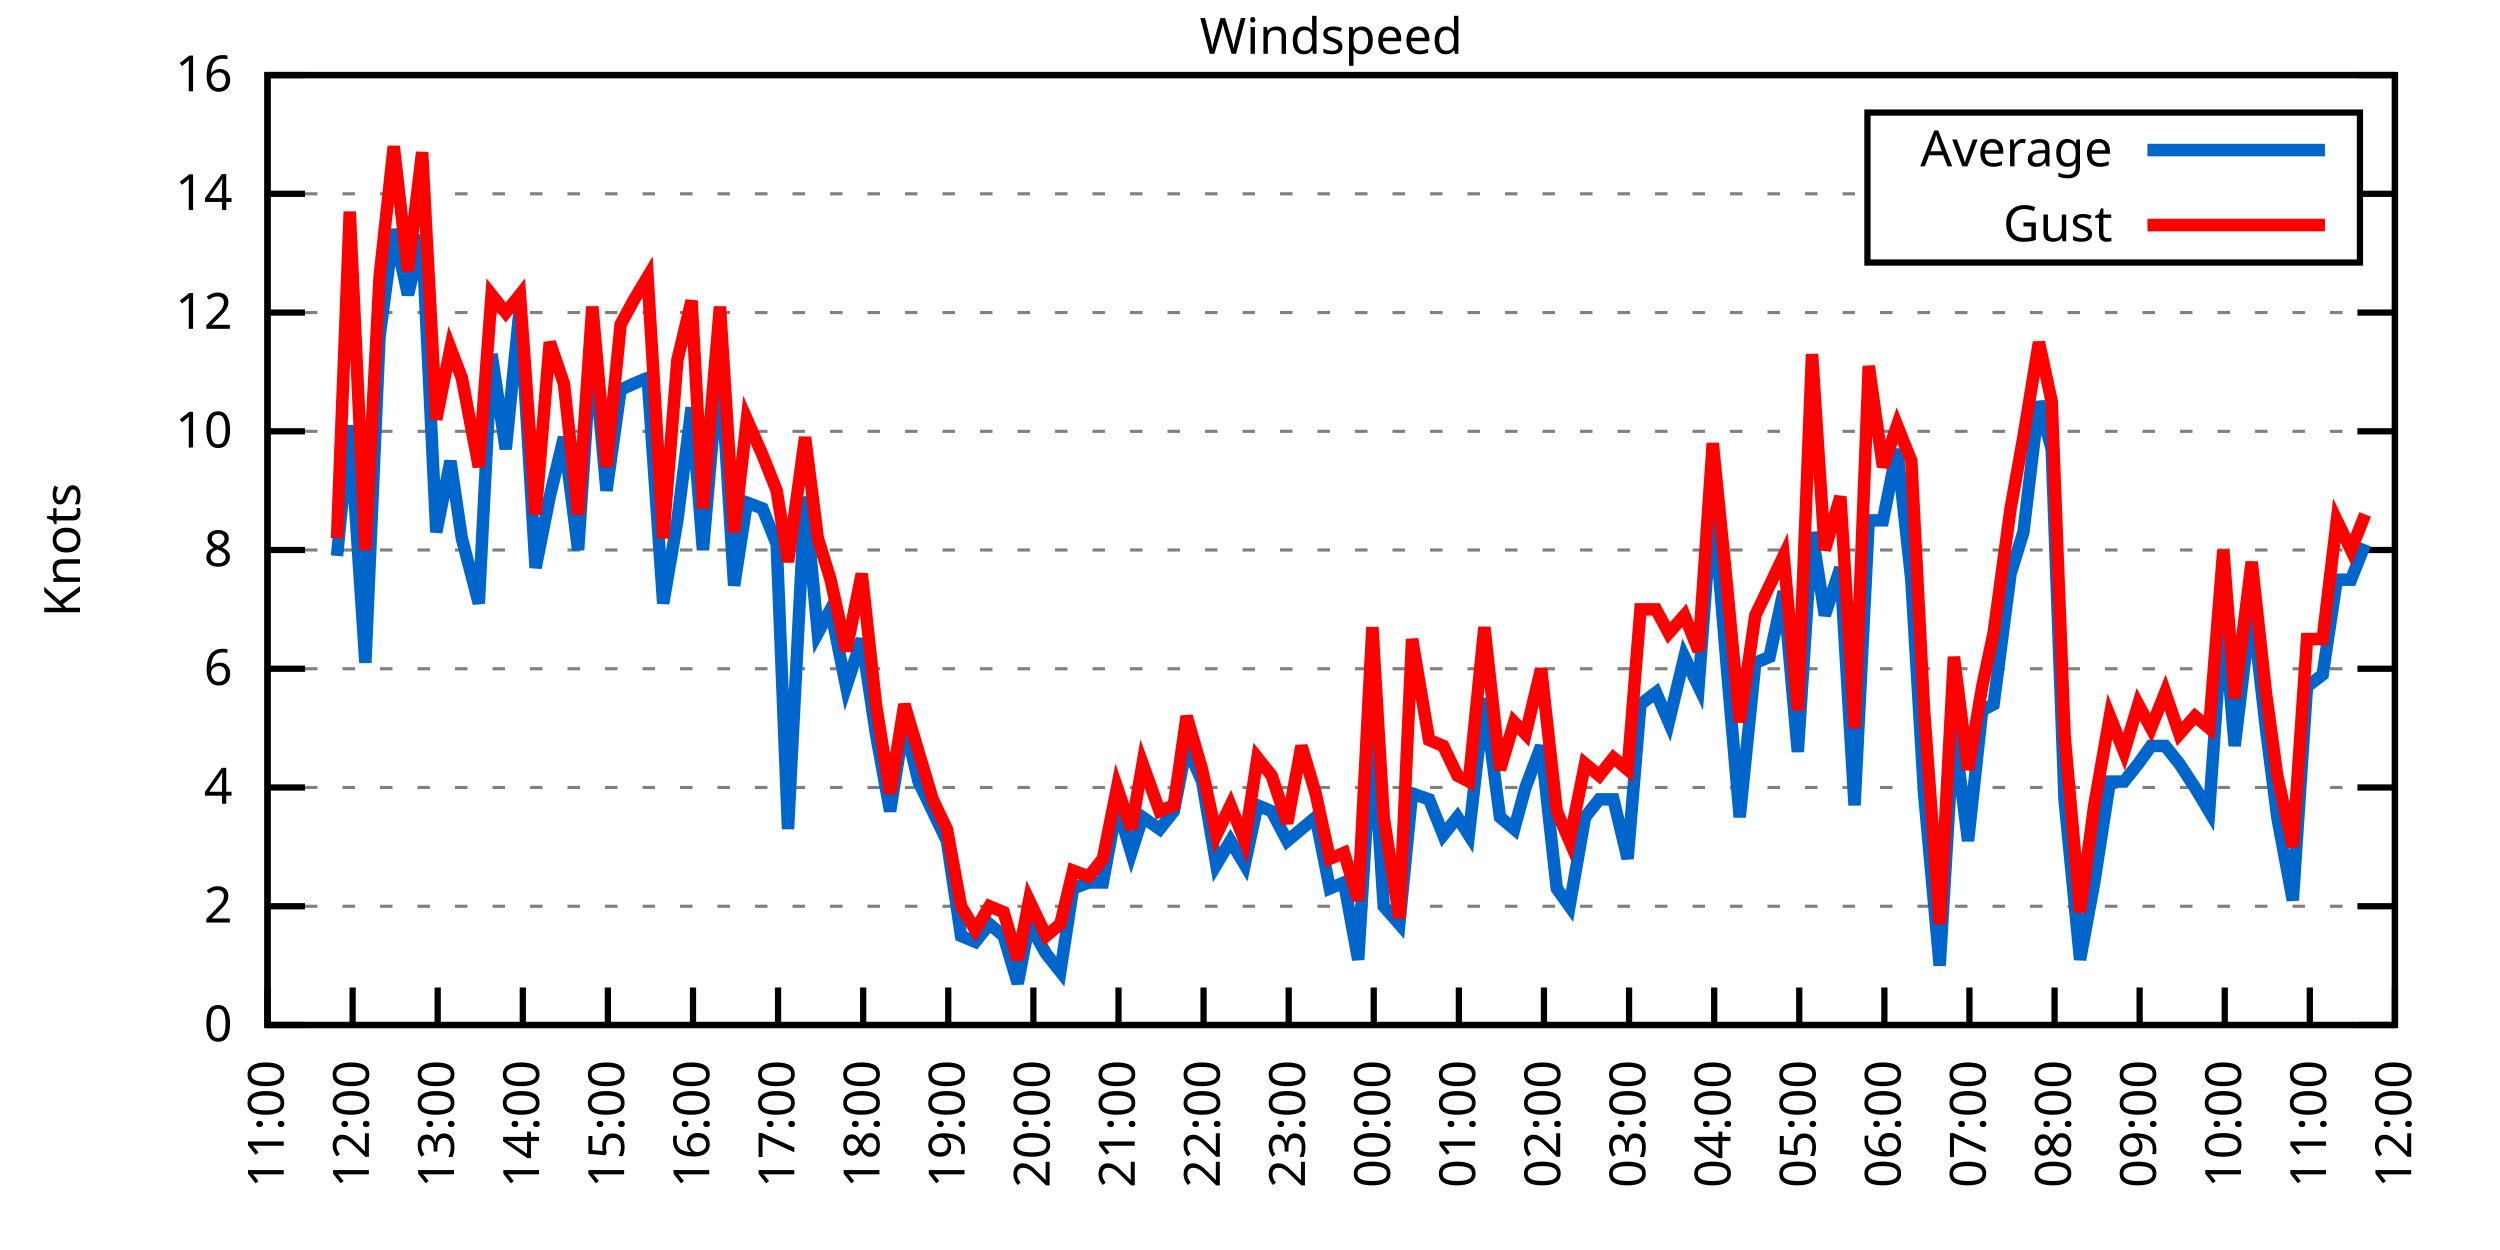
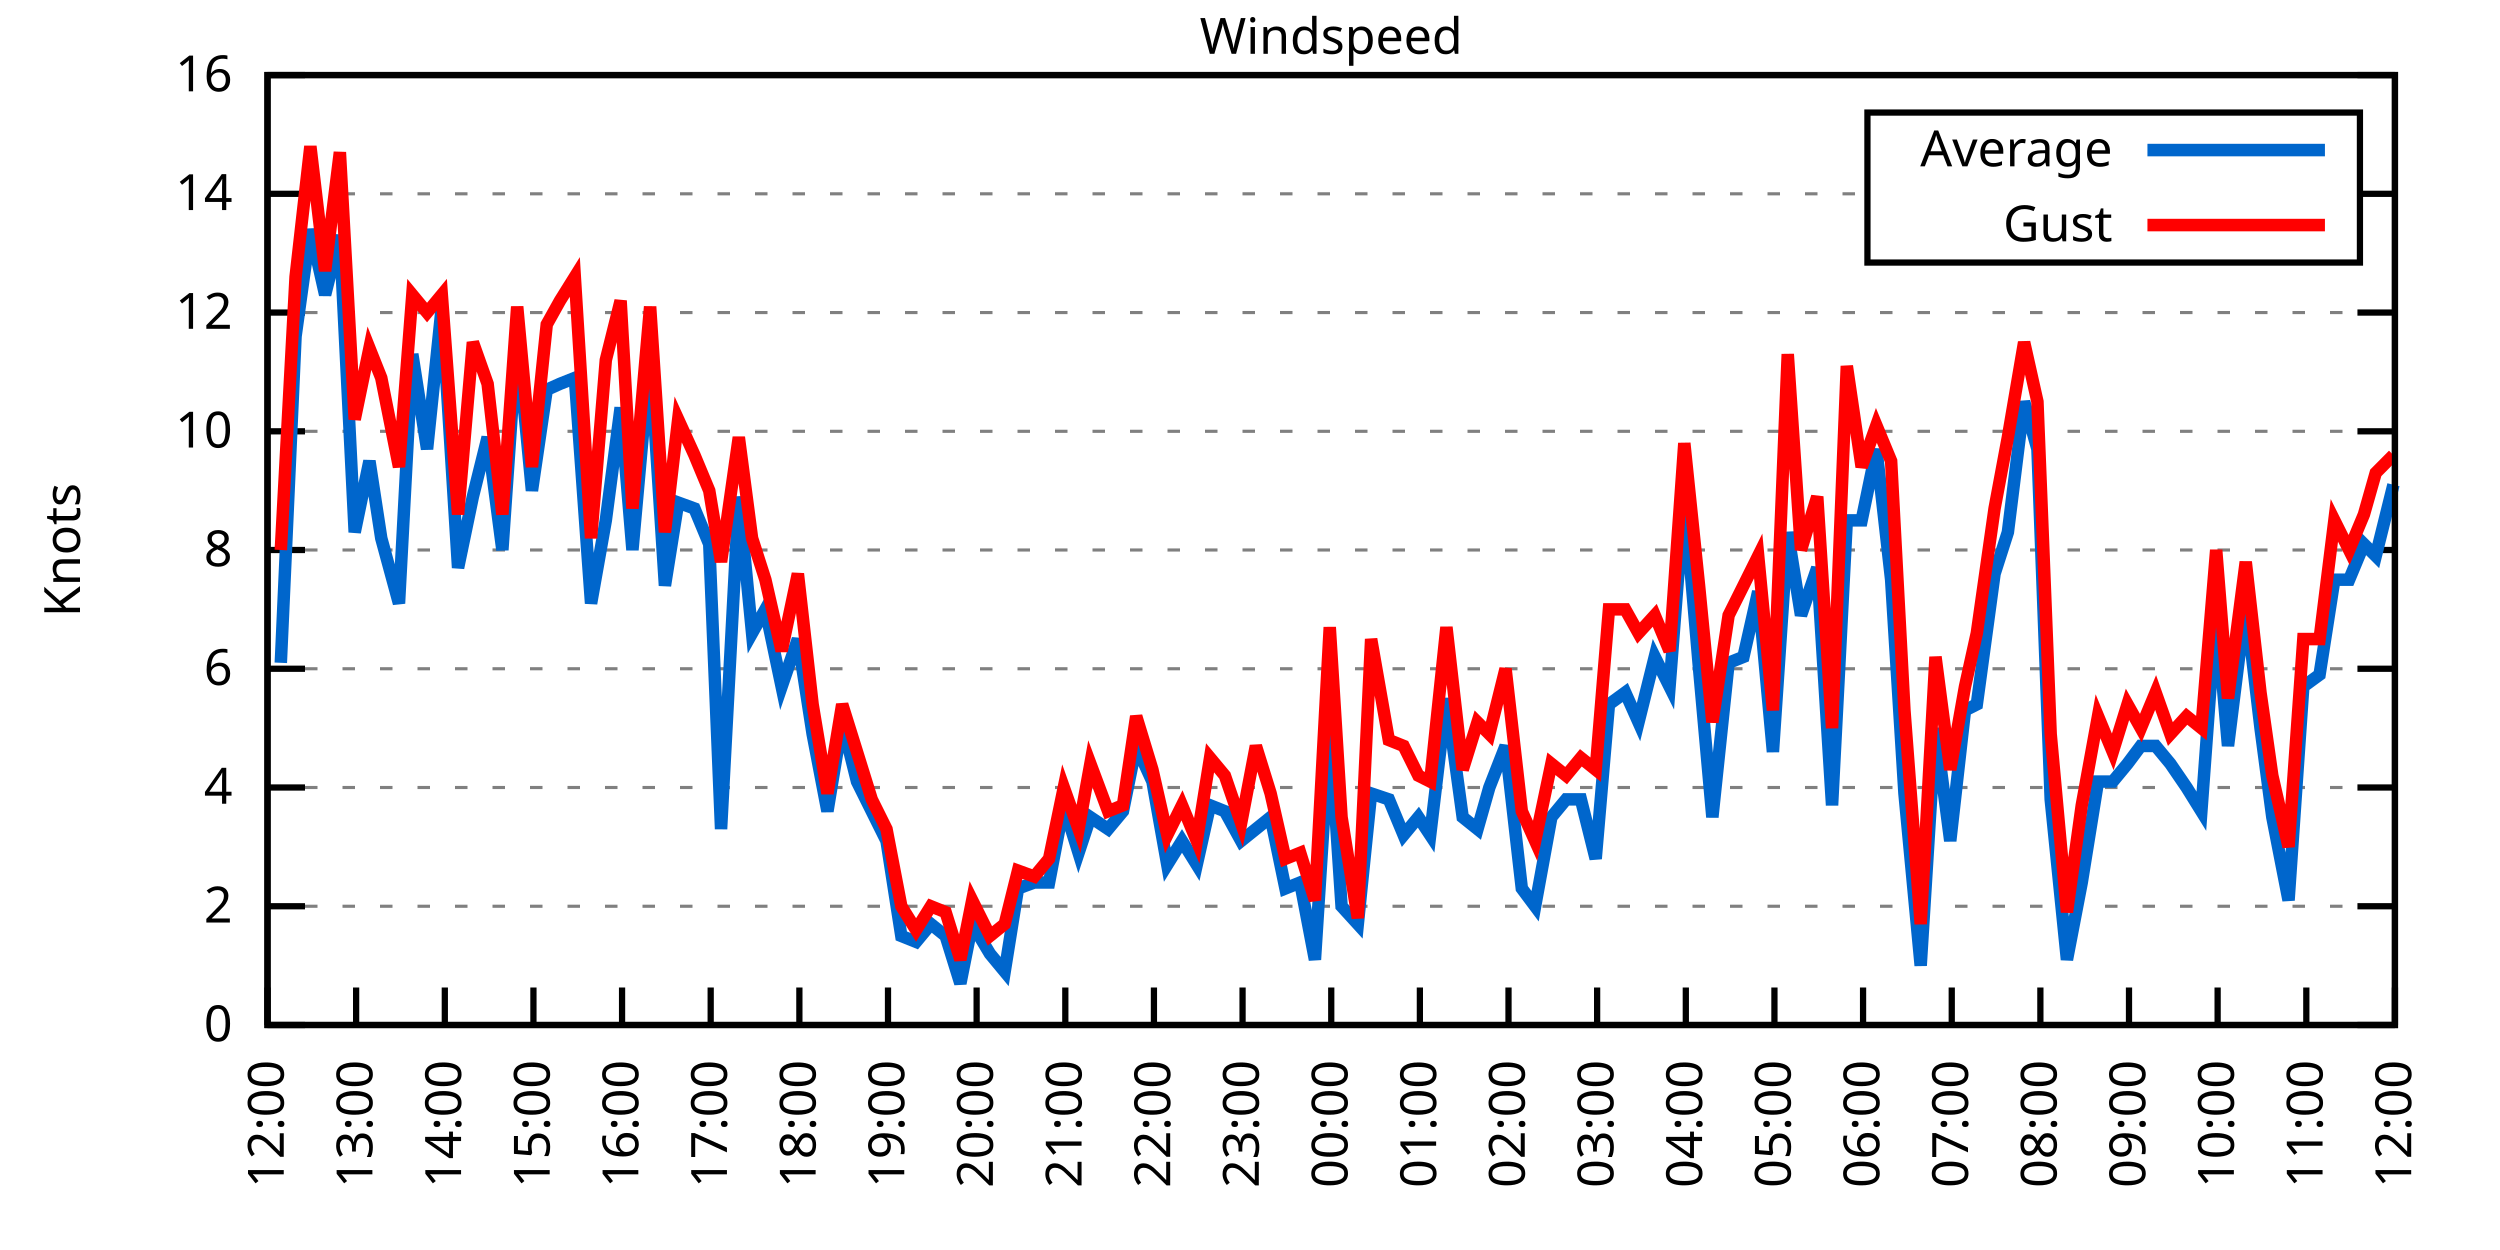
<svg xmlns="http://www.w3.org/2000/svg" xmlns:xlink="http://www.w3.org/1999/xlink" width="400" height="200" viewBox="0 0 400 200">
  <g id="gnuplot_canvas">
    <rect x="0" y="0" width="400" height="200" fill="none" />
    <defs>
      <circle id="gpDot" r="0.5" stroke-width="0.5" stroke="currentColor" />
      <path id="gpPt0" stroke-width="0.333" stroke="currentColor" d="M-1,0 h2 M0,-1 v2" />
      <path id="gpPt1" stroke-width="0.333" stroke="currentColor" d="M-1,-1 L1,1 M1,-1 L-1,1" />
      <path id="gpPt2" stroke-width="0.333" stroke="currentColor" d="M-1,0 L1,0 M0,-1 L0,1 M-1,-1 L1,1 M-1,1 L1,-1" />
      <rect id="gpPt3" stroke-width="0.333" stroke="currentColor" x="-1" y="-1" width="2" height="2" />
      <rect id="gpPt4" stroke-width="0.333" stroke="currentColor" fill="currentColor" x="-1" y="-1" width="2" height="2" />
      <circle id="gpPt5" stroke-width="0.333" stroke="currentColor" cx="0" cy="0" r="1" />
      <use xlink:href="#gpPt5" id="gpPt6" fill="currentColor" stroke="none" />
      <path id="gpPt7" stroke-width="0.333" stroke="currentColor" d="M0,-1.33 L-1.33,0.67 L1.33,0.67 z" />
      <use xlink:href="#gpPt7" id="gpPt8" fill="currentColor" stroke="none" />
      <use xlink:href="#gpPt7" id="gpPt9" stroke="currentColor" transform="rotate(180)" />
      <use xlink:href="#gpPt9" id="gpPt10" fill="currentColor" stroke="none" />
      <use xlink:href="#gpPt3" id="gpPt11" stroke="currentColor" transform="rotate(45)" />
      <use xlink:href="#gpPt11" id="gpPt12" fill="currentColor" stroke="none" />
      <path id="gpPt13" stroke-width="0.333" stroke="currentColor" d="M0,1.330 L1.265,0.411 L0.782,-1.067 L-0.782,-1.076 L-1.265,0.411 z" />
      <use xlink:href="#gpPt13" id="gpPt14" fill="currentColor" stroke="none" />
      <filter id="textbox" filterUnits="objectBoundingBox" x="0" y="0" height="1" width="1">
        <feFlood flood-color="white" flood-opacity="1" result="bgnd" />
        <feComposite in="SourceGraphic" in2="bgnd" operator="atop" />
      </filter>
      <filter id="greybox" filterUnits="objectBoundingBox" x="0" y="0" height="1" width="1">
        <feFlood flood-color="lightgrey" flood-opacity="1" result="grey" />
        <feComposite in="SourceGraphic" in2="grey" operator="atop" />
      </filter>
    </defs>
    <g fill="none" color="white" stroke="currentColor" stroke-width="1.00" stroke-linecap="butt" stroke-linejoin="miter">
</g>
    <g fill="none" color="black" stroke="currentColor" stroke-width="1.00" stroke-linecap="butt" stroke-linejoin="miter">
      <g stroke="none" shape-rendering="crispEdges">
        <polygon fill="rgb(255, 255, 255)" points="42.80,164.00 383.18,164.00 383.18,12.02 42.80,12.02 " />
      </g>
    </g>
    <g fill="none" color="black" stroke="currentColor" stroke-width="1.00" stroke-linecap="butt" stroke-linejoin="miter">
</g>
    <g fill="none" color="black" stroke="black" stroke-width="0.50" stroke-linecap="butt" stroke-linejoin="miter">
</g>
    <g fill="none" color="gray" stroke="currentColor" stroke-width="0.50" stroke-linecap="butt" stroke-linejoin="miter">
      <path stroke="gray" stroke-dasharray="2,4" class="gridline" d="M42.80,164.00 L383.19,164.00  " />
    </g>
    <g fill="none" color="gray" stroke="gray" stroke-width="1.00" stroke-linecap="butt" stroke-linejoin="miter">
</g>
    <g fill="none" color="black" stroke="currentColor" stroke-width="1.00" stroke-linecap="butt" stroke-linejoin="miter">
      <path stroke="black" d="M42.80,164.00 L48.80,164.00 M383.19,164.00 L377.19,164.00  " />
      <g transform="translate(37.20,166.60)" stroke="none" fill="black" font-family="Sans" font-size="8.00" text-anchor="end">
        <text>
          <tspan font-family="Sans"> 0</tspan>
        </text>
      </g>
    </g>
    <g fill="none" color="black" stroke="currentColor" stroke-width="1.00" stroke-linecap="butt" stroke-linejoin="miter">
</g>
    <g fill="none" color="black" stroke="black" stroke-width="0.50" stroke-linecap="butt" stroke-linejoin="miter">
</g>
    <g fill="none" color="gray" stroke="currentColor" stroke-width="0.50" stroke-linecap="butt" stroke-linejoin="miter">
      <path stroke="gray" stroke-dasharray="2,4" class="gridline" d="M42.80,145.00 L383.19,145.00  " />
    </g>
    <g fill="none" color="gray" stroke="gray" stroke-width="1.00" stroke-linecap="butt" stroke-linejoin="miter">
</g>
    <g fill="none" color="black" stroke="currentColor" stroke-width="1.00" stroke-linecap="butt" stroke-linejoin="miter">
      <path stroke="black" d="M42.80,145.00 L48.80,145.00 M383.19,145.00 L377.19,145.00  " />
      <g transform="translate(37.20,147.60)" stroke="none" fill="black" font-family="Sans" font-size="8.00" text-anchor="end">
        <text>
          <tspan font-family="Sans"> 2</tspan>
        </text>
      </g>
    </g>
    <g fill="none" color="black" stroke="currentColor" stroke-width="1.00" stroke-linecap="butt" stroke-linejoin="miter">
</g>
    <g fill="none" color="black" stroke="black" stroke-width="0.50" stroke-linecap="butt" stroke-linejoin="miter">
</g>
    <g fill="none" color="gray" stroke="currentColor" stroke-width="0.50" stroke-linecap="butt" stroke-linejoin="miter">
      <path stroke="gray" stroke-dasharray="2,4" class="gridline" d="M42.80,126.00 L383.19,126.00  " />
    </g>
    <g fill="none" color="gray" stroke="gray" stroke-width="1.00" stroke-linecap="butt" stroke-linejoin="miter">
</g>
    <g fill="none" color="black" stroke="currentColor" stroke-width="1.00" stroke-linecap="butt" stroke-linejoin="miter">
      <path stroke="black" d="M42.80,126.00 L48.80,126.00 M383.19,126.00 L377.19,126.00  " />
      <g transform="translate(37.20,128.60)" stroke="none" fill="black" font-family="Sans" font-size="8.00" text-anchor="end">
        <text>
          <tspan font-family="Sans"> 4</tspan>
        </text>
      </g>
    </g>
    <g fill="none" color="black" stroke="currentColor" stroke-width="1.00" stroke-linecap="butt" stroke-linejoin="miter">
</g>
    <g fill="none" color="black" stroke="black" stroke-width="0.50" stroke-linecap="butt" stroke-linejoin="miter">
</g>
    <g fill="none" color="gray" stroke="currentColor" stroke-width="0.50" stroke-linecap="butt" stroke-linejoin="miter">
      <path stroke="gray" stroke-dasharray="2,4" class="gridline" d="M42.80,107.00 L383.19,107.00  " />
    </g>
    <g fill="none" color="gray" stroke="gray" stroke-width="1.00" stroke-linecap="butt" stroke-linejoin="miter">
</g>
    <g fill="none" color="black" stroke="currentColor" stroke-width="1.00" stroke-linecap="butt" stroke-linejoin="miter">
      <path stroke="black" d="M42.80,107.00 L48.80,107.00 M383.19,107.00 L377.19,107.00  " />
      <g transform="translate(37.20,109.60)" stroke="none" fill="black" font-family="Sans" font-size="8.00" text-anchor="end">
        <text>
          <tspan font-family="Sans"> 6</tspan>
        </text>
      </g>
    </g>
    <g fill="none" color="black" stroke="currentColor" stroke-width="1.00" stroke-linecap="butt" stroke-linejoin="miter">
</g>
    <g fill="none" color="black" stroke="black" stroke-width="0.50" stroke-linecap="butt" stroke-linejoin="miter">
</g>
    <g fill="none" color="gray" stroke="currentColor" stroke-width="0.50" stroke-linecap="butt" stroke-linejoin="miter">
      <path stroke="gray" stroke-dasharray="2,4" class="gridline" d="M42.80,88.00 L383.19,88.00  " />
    </g>
    <g fill="none" color="gray" stroke="gray" stroke-width="1.00" stroke-linecap="butt" stroke-linejoin="miter">
</g>
    <g fill="none" color="black" stroke="currentColor" stroke-width="1.00" stroke-linecap="butt" stroke-linejoin="miter">
      <path stroke="black" d="M42.80,88.00 L48.80,88.00 M383.19,88.00 L377.19,88.00  " />
      <g transform="translate(37.20,90.60)" stroke="none" fill="black" font-family="Sans" font-size="8.00" text-anchor="end">
        <text>
          <tspan font-family="Sans"> 8</tspan>
        </text>
      </g>
    </g>
    <g fill="none" color="black" stroke="currentColor" stroke-width="1.00" stroke-linecap="butt" stroke-linejoin="miter">
</g>
    <g fill="none" color="black" stroke="black" stroke-width="0.50" stroke-linecap="butt" stroke-linejoin="miter">
</g>
    <g fill="none" color="gray" stroke="currentColor" stroke-width="0.50" stroke-linecap="butt" stroke-linejoin="miter">
      <path stroke="gray" stroke-dasharray="2,4" class="gridline" d="M42.80,69.01 L383.19,69.01  " />
    </g>
    <g fill="none" color="gray" stroke="gray" stroke-width="1.00" stroke-linecap="butt" stroke-linejoin="miter">
</g>
    <g fill="none" color="black" stroke="currentColor" stroke-width="1.00" stroke-linecap="butt" stroke-linejoin="miter">
      <path stroke="black" d="M42.80,69.01 L48.80,69.01 M383.19,69.01 L377.19,69.01  " />
      <g transform="translate(37.20,71.61)" stroke="none" fill="black" font-family="Sans" font-size="8.00" text-anchor="end">
        <text>
          <tspan font-family="Sans"> 10</tspan>
        </text>
      </g>
    </g>
    <g fill="none" color="black" stroke="currentColor" stroke-width="1.00" stroke-linecap="butt" stroke-linejoin="miter">
</g>
    <g fill="none" color="black" stroke="black" stroke-width="0.50" stroke-linecap="butt" stroke-linejoin="miter">
</g>
    <g fill="none" color="gray" stroke="currentColor" stroke-width="0.50" stroke-linecap="butt" stroke-linejoin="miter">
      <path stroke="gray" stroke-dasharray="2,4" class="gridline" d="M42.80,50.01 L383.19,50.01  " />
    </g>
    <g fill="none" color="gray" stroke="gray" stroke-width="1.00" stroke-linecap="butt" stroke-linejoin="miter">
</g>
    <g fill="none" color="black" stroke="currentColor" stroke-width="1.00" stroke-linecap="butt" stroke-linejoin="miter">
      <path stroke="black" d="M42.80,50.01 L48.80,50.01 M383.19,50.01 L377.19,50.01  " />
      <g transform="translate(37.20,52.61)" stroke="none" fill="black" font-family="Sans" font-size="8.00" text-anchor="end">
        <text>
          <tspan font-family="Sans"> 12</tspan>
        </text>
      </g>
    </g>
    <g fill="none" color="black" stroke="currentColor" stroke-width="1.00" stroke-linecap="butt" stroke-linejoin="miter">
</g>
    <g fill="none" color="black" stroke="black" stroke-width="0.50" stroke-linecap="butt" stroke-linejoin="miter">
</g>
    <g fill="none" color="gray" stroke="currentColor" stroke-width="0.50" stroke-linecap="butt" stroke-linejoin="miter">
      <path stroke="gray" stroke-dasharray="2,4" class="gridline" d="M42.80,31.01 L298.79,31.01 M377.59,31.01 L383.19,31.01  " />
    </g>
    <g fill="none" color="gray" stroke="gray" stroke-width="1.00" stroke-linecap="butt" stroke-linejoin="miter">
</g>
    <g fill="none" color="black" stroke="currentColor" stroke-width="1.00" stroke-linecap="butt" stroke-linejoin="miter">
      <path stroke="black" d="M42.80,31.01 L48.80,31.01 M383.19,31.01 L377.19,31.01  " />
      <g transform="translate(37.20,33.61)" stroke="none" fill="black" font-family="Sans" font-size="8.00" text-anchor="end">
        <text>
          <tspan font-family="Sans"> 14</tspan>
        </text>
      </g>
    </g>
    <g fill="none" color="black" stroke="currentColor" stroke-width="1.00" stroke-linecap="butt" stroke-linejoin="miter">
</g>
    <g fill="none" color="black" stroke="black" stroke-width="0.50" stroke-linecap="butt" stroke-linejoin="miter">
</g>
    <g fill="none" color="gray" stroke="currentColor" stroke-width="0.50" stroke-linecap="butt" stroke-linejoin="miter">
      <path stroke="gray" stroke-dasharray="2,4" class="gridline" d="M42.80,12.01 L383.19,12.01  " />
    </g>
    <g fill="none" color="gray" stroke="gray" stroke-width="1.00" stroke-linecap="butt" stroke-linejoin="miter">
</g>
    <g fill="none" color="black" stroke="currentColor" stroke-width="1.00" stroke-linecap="butt" stroke-linejoin="miter">
      <path stroke="black" d="M42.80,12.01 L48.80,12.01 M383.19,12.01 L377.19,12.01  " />
      <g transform="translate(37.20,14.61)" stroke="none" fill="black" font-family="Sans" font-size="8.00" text-anchor="end">
        <text>
          <tspan font-family="Sans"> 16</tspan>
        </text>
      </g>
    </g>
    <g fill="none" color="black" stroke="currentColor" stroke-width="1.00" stroke-linecap="butt" stroke-linejoin="miter">
      <path stroke="black" d="M42.80,164.00 L42.80,158.00  " />
      <g transform="translate(45.40,169.60) rotate(270.00)" stroke="none" fill="black" font-family="Sans" font-size="8.00" text-anchor="end">
        <text>
-           <tspan font-family="Sans">11:00</tspan>
-         </text>
-       </g>
-     </g>
-     <g fill="none" color="black" stroke="currentColor" stroke-width="1.00" stroke-linecap="butt" stroke-linejoin="miter">
-       <path stroke="black" d="M56.42,164.00 L56.42,158.00  " />
-       <g transform="translate(59.02,169.60) rotate(270.00)" stroke="none" fill="black" font-family="Sans" font-size="8.00" text-anchor="end">
-         <text>
          <tspan font-family="Sans">12:00</tspan>
        </text>
      </g>
    </g>
    <g fill="none" color="black" stroke="currentColor" stroke-width="1.00" stroke-linecap="butt" stroke-linejoin="miter">
-       <path stroke="black" d="M70.03,164.00 L70.03,158.00  " />
-       <g transform="translate(72.63,169.60) rotate(270.00)" stroke="none" fill="black" font-family="Sans" font-size="8.00" text-anchor="end">
+       <path stroke="black" d="M56.98,164.00 L56.98,158.00  " />
+       <g transform="translate(59.58,169.60) rotate(270.00)" stroke="none" fill="black" font-family="Sans" font-size="8.00" text-anchor="end">
        <text>
          <tspan font-family="Sans">13:00</tspan>
        </text>
      </g>
    </g>
    <g fill="none" color="black" stroke="currentColor" stroke-width="1.00" stroke-linecap="butt" stroke-linejoin="miter">
-       <path stroke="black" d="M83.65,164.00 L83.65,158.00  " />
-       <g transform="translate(86.25,169.60) rotate(270.00)" stroke="none" fill="black" font-family="Sans" font-size="8.00" text-anchor="end">
+       <path stroke="black" d="M71.17,164.00 L71.17,158.00  " />
+       <g transform="translate(73.77,169.60) rotate(270.00)" stroke="none" fill="black" font-family="Sans" font-size="8.00" text-anchor="end">
        <text>
          <tspan font-family="Sans">14:00</tspan>
        </text>
      </g>
    </g>
    <g fill="none" color="black" stroke="currentColor" stroke-width="1.00" stroke-linecap="butt" stroke-linejoin="miter">
-       <path stroke="black" d="M97.26,164.00 L97.26,158.00  " />
-       <g transform="translate(99.86,169.60) rotate(270.00)" stroke="none" fill="black" font-family="Sans" font-size="8.00" text-anchor="end">
+       <path stroke="black" d="M85.35,164.00 L85.35,158.00  " />
+       <g transform="translate(87.95,169.60) rotate(270.00)" stroke="none" fill="black" font-family="Sans" font-size="8.00" text-anchor="end">
        <text>
          <tspan font-family="Sans">15:00</tspan>
        </text>
      </g>
    </g>
    <g fill="none" color="black" stroke="currentColor" stroke-width="1.00" stroke-linecap="butt" stroke-linejoin="miter">
-       <path stroke="black" d="M110.88,164.00 L110.88,158.00  " />
-       <g transform="translate(113.48,169.60) rotate(270.00)" stroke="none" fill="black" font-family="Sans" font-size="8.00" text-anchor="end">
+       <path stroke="black" d="M99.53,164.00 L99.53,158.00  " />
+       <g transform="translate(102.13,169.60) rotate(270.00)" stroke="none" fill="black" font-family="Sans" font-size="8.00" text-anchor="end">
        <text>
          <tspan font-family="Sans">16:00</tspan>
        </text>
      </g>
    </g>
    <g fill="none" color="black" stroke="currentColor" stroke-width="1.00" stroke-linecap="butt" stroke-linejoin="miter">
-       <path stroke="black" d="M124.49,164.00 L124.49,158.00  " />
-       <g transform="translate(127.09,169.60) rotate(270.00)" stroke="none" fill="black" font-family="Sans" font-size="8.00" text-anchor="end">
+       <path stroke="black" d="M113.71,164.00 L113.71,158.00  " />
+       <g transform="translate(116.31,169.60) rotate(270.00)" stroke="none" fill="black" font-family="Sans" font-size="8.00" text-anchor="end">
        <text>
          <tspan font-family="Sans">17:00</tspan>
        </text>
      </g>
    </g>
    <g fill="none" color="black" stroke="currentColor" stroke-width="1.00" stroke-linecap="butt" stroke-linejoin="miter">
-       <path stroke="black" d="M138.11,164.00 L138.11,158.00  " />
-       <g transform="translate(140.71,169.60) rotate(270.00)" stroke="none" fill="black" font-family="Sans" font-size="8.00" text-anchor="end">
+       <path stroke="black" d="M127.90,164.00 L127.90,158.00  " />
+       <g transform="translate(130.50,169.60) rotate(270.00)" stroke="none" fill="black" font-family="Sans" font-size="8.00" text-anchor="end">
        <text>
          <tspan font-family="Sans">18:00</tspan>
        </text>
      </g>
    </g>
    <g fill="none" color="black" stroke="currentColor" stroke-width="1.00" stroke-linecap="butt" stroke-linejoin="miter">
-       <path stroke="black" d="M151.72,164.00 L151.72,158.00  " />
-       <g transform="translate(154.32,169.60) rotate(270.00)" stroke="none" fill="black" font-family="Sans" font-size="8.00" text-anchor="end">
+       <path stroke="black" d="M142.08,164.00 L142.08,158.00  " />
+       <g transform="translate(144.68,169.60) rotate(270.00)" stroke="none" fill="black" font-family="Sans" font-size="8.00" text-anchor="end">
        <text>
          <tspan font-family="Sans">19:00</tspan>
        </text>
      </g>
    </g>
    <g fill="none" color="black" stroke="currentColor" stroke-width="1.00" stroke-linecap="butt" stroke-linejoin="miter">
-       <path stroke="black" d="M165.34,164.00 L165.34,158.00  " />
-       <g transform="translate(167.94,169.60) rotate(270.00)" stroke="none" fill="black" font-family="Sans" font-size="8.00" text-anchor="end">
+       <path stroke="black" d="M156.26,164.00 L156.26,158.00  " />
+       <g transform="translate(158.86,169.60) rotate(270.00)" stroke="none" fill="black" font-family="Sans" font-size="8.00" text-anchor="end">
        <text>
          <tspan font-family="Sans">20:00</tspan>
        </text>
      </g>
    </g>
    <g fill="none" color="black" stroke="currentColor" stroke-width="1.00" stroke-linecap="butt" stroke-linejoin="miter">
-       <path stroke="black" d="M178.96,164.00 L178.96,158.00  " />
-       <g transform="translate(181.56,169.60) rotate(270.00)" stroke="none" fill="black" font-family="Sans" font-size="8.00" text-anchor="end">
+       <path stroke="black" d="M170.45,164.00 L170.45,158.00  " />
+       <g transform="translate(173.05,169.60) rotate(270.00)" stroke="none" fill="black" font-family="Sans" font-size="8.00" text-anchor="end">
        <text>
          <tspan font-family="Sans">21:00</tspan>
        </text>
      </g>
    </g>
    <g fill="none" color="black" stroke="currentColor" stroke-width="1.00" stroke-linecap="butt" stroke-linejoin="miter">
-       <path stroke="black" d="M192.57,164.00 L192.57,158.00  " />
-       <g transform="translate(195.17,169.60) rotate(270.00)" stroke="none" fill="black" font-family="Sans" font-size="8.00" text-anchor="end">
+       <path stroke="black" d="M184.63,164.00 L184.63,158.00  " />
+       <g transform="translate(187.23,169.60) rotate(270.00)" stroke="none" fill="black" font-family="Sans" font-size="8.00" text-anchor="end">
        <text>
          <tspan font-family="Sans">22:00</tspan>
        </text>
      </g>
    </g>
    <g fill="none" color="black" stroke="currentColor" stroke-width="1.00" stroke-linecap="butt" stroke-linejoin="miter">
-       <path stroke="black" d="M206.19,164.00 L206.19,158.00  " />
-       <g transform="translate(208.79,169.60) rotate(270.00)" stroke="none" fill="black" font-family="Sans" font-size="8.00" text-anchor="end">
+       <path stroke="black" d="M198.81,164.00 L198.81,158.00  " />
+       <g transform="translate(201.41,169.60) rotate(270.00)" stroke="none" fill="black" font-family="Sans" font-size="8.00" text-anchor="end">
        <text>
          <tspan font-family="Sans">23:00</tspan>
        </text>
      </g>
    </g>
    <g fill="none" color="black" stroke="currentColor" stroke-width="1.00" stroke-linecap="butt" stroke-linejoin="miter">
-       <path stroke="black" d="M219.80,164.00 L219.80,158.00  " />
-       <g transform="translate(222.40,169.60) rotate(270.00)" stroke="none" fill="black" font-family="Sans" font-size="8.00" text-anchor="end">
+       <path stroke="black" d="M213.00,164.00 L213.00,158.00  " />
+       <g transform="translate(215.60,169.60) rotate(270.00)" stroke="none" fill="black" font-family="Sans" font-size="8.00" text-anchor="end">
        <text>
          <tspan font-family="Sans">00:00</tspan>
        </text>
      </g>
    </g>
    <g fill="none" color="black" stroke="currentColor" stroke-width="1.00" stroke-linecap="butt" stroke-linejoin="miter">
-       <path stroke="black" d="M233.42,164.00 L233.42,158.00  " />
-       <g transform="translate(236.02,169.60) rotate(270.00)" stroke="none" fill="black" font-family="Sans" font-size="8.00" text-anchor="end">
+       <path stroke="black" d="M227.18,164.00 L227.18,158.00  " />
+       <g transform="translate(229.78,169.60) rotate(270.00)" stroke="none" fill="black" font-family="Sans" font-size="8.00" text-anchor="end">
        <text>
          <tspan font-family="Sans">01:00</tspan>
        </text>
      </g>
    </g>
    <g fill="none" color="black" stroke="currentColor" stroke-width="1.00" stroke-linecap="butt" stroke-linejoin="miter">
-       <path stroke="black" d="M247.03,164.00 L247.03,158.00  " />
-       <g transform="translate(249.63,169.60) rotate(270.00)" stroke="none" fill="black" font-family="Sans" font-size="8.00" text-anchor="end">
+       <path stroke="black" d="M241.36,164.00 L241.36,158.00  " />
+       <g transform="translate(243.96,169.60) rotate(270.00)" stroke="none" fill="black" font-family="Sans" font-size="8.00" text-anchor="end">
        <text>
          <tspan font-family="Sans">02:00</tspan>
        </text>
      </g>
    </g>
    <g fill="none" color="black" stroke="currentColor" stroke-width="1.00" stroke-linecap="butt" stroke-linejoin="miter">
-       <path stroke="black" d="M260.65,164.00 L260.65,158.00  " />
-       <g transform="translate(263.25,169.60) rotate(270.00)" stroke="none" fill="black" font-family="Sans" font-size="8.00" text-anchor="end">
+       <path stroke="black" d="M255.54,164.00 L255.54,158.00  " />
+       <g transform="translate(258.14,169.60) rotate(270.00)" stroke="none" fill="black" font-family="Sans" font-size="8.00" text-anchor="end">
        <text>
          <tspan font-family="Sans">03:00</tspan>
        </text>
      </g>
    </g>
    <g fill="none" color="black" stroke="currentColor" stroke-width="1.00" stroke-linecap="butt" stroke-linejoin="miter">
-       <path stroke="black" d="M274.27,164.00 L274.27,158.00  " />
-       <g transform="translate(276.87,169.60) rotate(270.00)" stroke="none" fill="black" font-family="Sans" font-size="8.00" text-anchor="end">
+       <path stroke="black" d="M269.73,164.00 L269.73,158.00  " />
+       <g transform="translate(272.33,169.60) rotate(270.00)" stroke="none" fill="black" font-family="Sans" font-size="8.00" text-anchor="end">
        <text>
          <tspan font-family="Sans">04:00</tspan>
        </text>
      </g>
    </g>
    <g fill="none" color="black" stroke="currentColor" stroke-width="1.00" stroke-linecap="butt" stroke-linejoin="miter">
-       <path stroke="black" d="M287.88,164.00 L287.88,158.00  " />
-       <g transform="translate(290.48,169.60) rotate(270.00)" stroke="none" fill="black" font-family="Sans" font-size="8.00" text-anchor="end">
+       <path stroke="black" d="M283.91,164.00 L283.91,158.00  " />
+       <g transform="translate(286.51,169.60) rotate(270.00)" stroke="none" fill="black" font-family="Sans" font-size="8.00" text-anchor="end">
        <text>
          <tspan font-family="Sans">05:00</tspan>
        </text>
      </g>
    </g>
    <g fill="none" color="black" stroke="currentColor" stroke-width="1.00" stroke-linecap="butt" stroke-linejoin="miter">
-       <path stroke="black" d="M301.50,164.00 L301.50,158.00  " />
-       <g transform="translate(304.10,169.60) rotate(270.00)" stroke="none" fill="black" font-family="Sans" font-size="8.00" text-anchor="end">
+       <path stroke="black" d="M298.09,164.00 L298.09,158.00  " />
+       <g transform="translate(300.69,169.60) rotate(270.00)" stroke="none" fill="black" font-family="Sans" font-size="8.00" text-anchor="end">
        <text>
          <tspan font-family="Sans">06:00</tspan>
        </text>
      </g>
    </g>
    <g fill="none" color="black" stroke="currentColor" stroke-width="1.00" stroke-linecap="butt" stroke-linejoin="miter">
-       <path stroke="black" d="M315.11,164.00 L315.11,158.00  " />
-       <g transform="translate(317.71,169.60) rotate(270.00)" stroke="none" fill="black" font-family="Sans" font-size="8.00" text-anchor="end">
+       <path stroke="black" d="M312.28,164.00 L312.28,158.00  " />
+       <g transform="translate(314.88,169.60) rotate(270.00)" stroke="none" fill="black" font-family="Sans" font-size="8.00" text-anchor="end">
        <text>
          <tspan font-family="Sans">07:00</tspan>
        </text>
      </g>
    </g>
    <g fill="none" color="black" stroke="currentColor" stroke-width="1.00" stroke-linecap="butt" stroke-linejoin="miter">
-       <path stroke="black" d="M328.73,164.00 L328.73,158.00  " />
-       <g transform="translate(331.33,169.60) rotate(270.00)" stroke="none" fill="black" font-family="Sans" font-size="8.00" text-anchor="end">
+       <path stroke="black" d="M326.46,164.00 L326.46,158.00  " />
+       <g transform="translate(329.06,169.60) rotate(270.00)" stroke="none" fill="black" font-family="Sans" font-size="8.00" text-anchor="end">
        <text>
          <tspan font-family="Sans">08:00</tspan>
        </text>
      </g>
    </g>
    <g fill="none" color="black" stroke="currentColor" stroke-width="1.00" stroke-linecap="butt" stroke-linejoin="miter">
-       <path stroke="black" d="M342.34,164.00 L342.34,158.00  " />
-       <g transform="translate(344.94,169.60) rotate(270.00)" stroke="none" fill="black" font-family="Sans" font-size="8.00" text-anchor="end">
+       <path stroke="black" d="M340.64,164.00 L340.64,158.00  " />
+       <g transform="translate(343.24,169.60) rotate(270.00)" stroke="none" fill="black" font-family="Sans" font-size="8.00" text-anchor="end">
        <text>
          <tspan font-family="Sans">09:00</tspan>
        </text>
      </g>
    </g>
    <g fill="none" color="black" stroke="currentColor" stroke-width="1.00" stroke-linecap="butt" stroke-linejoin="miter">
-       <path stroke="black" d="M355.96,164.00 L355.96,158.00  " />
-       <g transform="translate(358.56,169.60) rotate(270.00)" stroke="none" fill="black" font-family="Sans" font-size="8.00" text-anchor="end">
+       <path stroke="black" d="M354.82,164.00 L354.82,158.00  " />
+       <g transform="translate(357.42,169.60) rotate(270.00)" stroke="none" fill="black" font-family="Sans" font-size="8.00" text-anchor="end">
        <text>
          <tspan font-family="Sans">10:00</tspan>
        </text>
      </g>
    </g>
    <g fill="none" color="black" stroke="currentColor" stroke-width="1.00" stroke-linecap="butt" stroke-linejoin="miter">
-       <path stroke="black" d="M369.57,164.00 L369.57,158.00  " />
-       <g transform="translate(372.17,169.60) rotate(270.00)" stroke="none" fill="black" font-family="Sans" font-size="8.00" text-anchor="end">
+       <path stroke="black" d="M369.01,164.00 L369.01,158.00  " />
+       <g transform="translate(371.61,169.60) rotate(270.00)" stroke="none" fill="black" font-family="Sans" font-size="8.00" text-anchor="end">
        <text>
          <tspan font-family="Sans">11:00</tspan>
        </text>
      </g>
    </g>
    <g fill="none" color="black" stroke="currentColor" stroke-width="1.00" stroke-linecap="butt" stroke-linejoin="miter">
      <path stroke="black" d="M383.19,164.00 L383.19,158.00  " />
      <g transform="translate(385.79,169.60) rotate(270.00)" stroke="none" fill="black" font-family="Sans" font-size="8.00" text-anchor="end">
        <text>
          <tspan font-family="Sans">12:00</tspan>
        </text>
      </g>
    </g>
    <g fill="none" color="black" stroke="currentColor" stroke-width="1.00" stroke-linecap="butt" stroke-linejoin="miter">
</g>
    <g fill="none" color="black" stroke="currentColor" stroke-width="1.00" stroke-linecap="butt" stroke-linejoin="miter">
      <path stroke="black" d="M42.80,12.01 L42.80,164.00 L383.19,164.00 L383.19,12.01 L42.80,12.01 Z  " />
    </g>
    <g fill="none" color="black" stroke="currentColor" stroke-width="1.00" stroke-linecap="butt" stroke-linejoin="miter">
</g>
    <g fill="none" color="black" stroke="currentColor" stroke-width="1.00" stroke-linecap="butt" stroke-linejoin="miter">
      <path stroke="black" d="M298.79,42.01 L298.79,18.01 L377.59,18.01 L377.59,42.01 L298.79,42.01 Z  " />
    </g>
    <g id="Windspeed_plot_1">
      <g fill="none" color="white" stroke="black" stroke-width="2.00" stroke-linecap="butt" stroke-linejoin="miter">
</g>
      <g fill="none" color="black" stroke="currentColor" stroke-width="2.00" stroke-linecap="butt" stroke-linejoin="miter">
        <g transform="translate(337.99,26.61)" stroke="none" fill="black" font-family="Sans" font-size="8.00" text-anchor="end">
          <text>
            <tspan font-family="Sans">Average</tspan>
          </text>
        </g>
      </g>
      <g fill="none" color="black" stroke="currentColor" stroke-width="2.00" stroke-linecap="butt" stroke-linejoin="miter">
-         <path stroke="rgb(  0, 102, 204)" d="M343.59,24.01 L371.99,24.01 M53.92,88.95 L55.96,68.06 L58.46,106.05 L60.73,53.81 L63.00,36.71 L65.27,47.16   L67.54,37.66 L69.80,85.16 L72.07,73.76 L73.89,86.11 L76.61,96.55 L78.65,56.66 L80.92,71.86 L83.19,49.06   L85.69,90.85 L87.96,79.46 L90.23,69.96 L92.50,88.00 L94.77,53.81 L97.04,78.51 L99.30,62.36 L101.35,61.41   L103.62,60.46 L106.11,96.55 L108.38,83.26 L110.65,65.21 L112.47,88.00 L115.19,56.66 L117.46,93.70 L119.50,80.41   L122.00,81.36 L124.27,87.06 L126.08,132.65 L128.81,79.46 L130.85,101.30 L132.89,97.50 L135.39,109.85 L137.88,102.25   L140.15,117.45 L142.42,129.80 L144.69,115.55 L146.96,125.05 L149.23,129.80 L151.50,134.55 L153.77,149.75 L156.04,150.70   L158.31,147.85 L160.57,149.75 L162.84,157.35 L164.66,147.85 L167.38,152.60 L169.65,155.45 L171.69,142.15 L174.19,141.20   L176.46,141.20 L178.73,128.85 L181.00,136.45 L182.81,130.75 L185.54,132.65 L187.81,129.80 L189.85,119.35 L192.34,125.05   L194.61,138.35 L196.88,134.55 L199.15,138.35 L201.19,128.85 L203.46,129.80 L205.96,134.55 L208.23,132.65 L210.50,130.75   L212.77,142.15 L215.04,141.20 L217.31,153.55 L219.58,116.50 L221.39,145.00 L223.89,147.85 L225.93,126.95 L228.65,127.90   L230.92,133.60 L233.19,130.75 L235.01,133.60 L237.50,111.75 L240.00,130.75 L242.27,132.65 L244.08,126.00 L246.58,119.35   L249.08,142.15 L251.12,145.00 L253.61,130.75 L255.88,127.90 L258.15,127.90 L260.42,137.40 L262.47,112.70 L264.96,110.80   L267.00,115.55 L269.50,105.10 L271.77,109.85 L274.04,79.46 L276.31,107.00 L278.35,130.75 L280.85,106.05 L283.12,105.10   L285.38,94.65 L287.65,120.30 L289.92,85.16 L291.97,98.45 L294.46,90.85 L296.73,128.85 L299.00,83.26 L301.27,83.26   L303.54,71.86 L305.81,92.75 L307.85,126.95 L310.35,154.50 L312.62,116.50 L314.89,134.55 L317.15,113.65 L318.97,112.70   L321.69,91.80 L323.74,85.16 L326.23,64.26 L328.27,71.86 L330.32,127.90 L332.81,153.55 L335.08,141.20 L337.58,125.05   L339.85,125.05 L342.12,122.20 L344.16,119.35 L346.43,119.35 L348.70,122.20 L351.19,126.00 L353.46,129.80 L355.73,97.50   L357.55,119.35 L360.27,96.55 L362.54,116.50 L364.36,130.75 L366.85,144.05 L369.12,109.85 L371.62,107.95 L373.89,92.75   L376.16,92.75 L378.42,87.06  " />
+         <path stroke="rgb(  0, 102, 204)" d="M343.59,24.01 L371.99,24.01 M44.93,106.05 L47.29,53.81 L49.66,36.71 L52.02,47.16 L54.38,37.66 L56.75,85.16   L59.11,73.76 L61.00,86.11 L63.84,96.55 L65.97,56.66 L68.33,71.86 L70.69,49.06 L73.29,90.85 L75.66,79.46   L78.02,69.96 L80.38,88.00 L82.75,53.81 L85.11,78.51 L87.48,62.36 L89.60,61.41 L91.97,60.46 L94.57,96.55   L96.93,83.26 L99.30,65.21 L101.19,88.00 L104.02,56.66 L106.39,93.70 L108.51,80.41 L111.11,81.36 L113.48,87.06   L115.37,132.65 L118.21,79.46 L120.33,101.30 L122.46,97.50 L125.06,109.85 L127.66,102.25 L130.02,117.45 L132.39,129.80   L134.75,115.55 L137.12,125.05 L139.48,129.80 L141.84,134.55 L144.21,149.75 L146.57,150.70 L148.94,147.85 L151.30,149.75   L153.66,157.35 L155.55,147.85 L158.39,152.60 L160.75,155.45 L162.88,142.15 L165.48,141.20 L167.85,141.20 L170.21,128.85   L172.57,136.45 L174.46,130.75 L177.30,132.65 L179.67,129.80 L181.79,119.35 L184.39,125.05 L186.76,138.35 L189.12,134.55   L191.48,138.35 L193.61,128.85 L195.98,129.80 L198.58,134.55 L200.94,132.65 L203.30,130.75 L205.67,142.15 L208.03,141.20   L210.39,153.55 L212.76,116.50 L214.65,145.00 L217.25,147.85 L219.38,126.95 L222.21,127.90 L224.58,133.60 L226.94,130.75   L228.83,133.60 L231.43,111.75 L234.03,130.75 L236.40,132.65 L238.29,126.00 L240.89,119.35 L243.49,142.15 L245.62,145.00   L248.22,130.75 L250.58,127.90 L252.94,127.90 L255.31,137.40 L257.43,112.70 L260.04,110.80 L262.16,115.55 L264.76,105.10   L267.13,109.85 L269.49,79.46 L271.85,107.00 L273.98,130.75 L276.58,106.05 L278.95,105.10 L281.31,94.65 L283.67,120.30   L286.04,85.16 L288.16,98.45 L290.76,90.85 L293.13,128.85 L295.49,83.26 L297.86,83.26 L300.22,71.86 L302.58,92.75   L304.71,126.95 L307.31,154.50 L309.68,116.50 L312.04,134.55 L314.40,113.65 L316.29,112.70 L319.13,91.80 L321.26,85.16   L323.86,64.26 L325.99,71.86 L328.11,127.90 L330.71,153.55 L333.08,141.20 L335.68,125.05 L338.04,125.05 L340.40,122.20   L342.53,119.35 L344.90,119.35 L347.26,122.20 L349.86,126.00 L352.22,129.80 L354.59,97.50 L356.48,119.35 L359.32,96.55   L361.68,116.50 L363.57,130.75 L366.17,144.05 L368.53,109.85 L371.13,107.95 L373.50,92.75 L375.86,92.75 L378.23,87.06   L380.12,88.95 L382.95,77.56  " />
      </g>
    </g>
    <g id="Windspeed_plot_2">
      <g fill="none" color="black" stroke="currentColor" stroke-width="2.00" stroke-linecap="butt" stroke-linejoin="miter">
        <g transform="translate(337.99,38.61)" stroke="none" fill="black" font-family="Sans" font-size="8.00" text-anchor="end">
          <text>
            <tspan font-family="Sans">Gust</tspan>
          </text>
        </g>
      </g>
      <g fill="none" color="black" stroke="currentColor" stroke-width="2.00" stroke-linecap="butt" stroke-linejoin="miter">
-         <path stroke="rgb(255,   0,   0)" d="M343.59,36.01 L371.99,36.01 M53.92,86.11 L55.96,33.86 L58.46,88.00 L60.73,44.31 L63.00,23.41 L65.27,43.36   L67.54,24.36 L69.80,67.11 L72.07,55.71 L73.89,60.46 L76.61,74.71 L78.65,47.16 L80.92,50.01 L83.19,47.16   L85.69,82.31 L87.96,54.76 L90.23,61.41 L92.50,82.31 L94.77,49.06 L97.04,74.71 L99.30,51.91 L101.35,48.11   L103.62,44.31 L106.11,86.11 L108.38,57.61 L110.65,48.11 L112.47,81.36 L115.19,49.06 L117.46,85.16 L119.50,67.11   L122.00,72.81 L124.27,78.51 L126.08,89.90 L128.81,69.96 L130.85,86.11 L132.89,92.75 L135.39,104.15 L137.88,91.80   L140.15,112.70 L142.42,126.95 L144.69,112.70 L146.96,120.30 L149.23,127.90 L151.50,132.65 L153.77,145.00 L156.04,148.80   L158.31,145.00 L160.57,145.95 L162.84,153.55 L164.66,144.05 L167.38,149.75 L169.65,147.85 L171.69,139.30 L174.19,140.25   L176.46,137.40 L178.73,126.00 L181.00,132.65 L182.81,122.20 L185.54,129.80 L187.81,128.85 L189.85,114.60 L192.34,123.15   L194.61,133.60 L196.88,128.85 L199.15,134.55 L201.19,121.25 L203.46,124.10 L205.96,131.70 L208.23,119.35 L210.50,126.95   L212.77,137.40 L215.04,136.45 L217.31,144.05 L219.58,100.35 L221.39,130.75 L223.89,146.90 L225.93,102.25 L228.65,118.40   L230.92,119.35 L233.19,124.10 L235.01,125.05 L237.50,100.35 L240.00,123.15 L242.27,115.55 L244.08,117.45 L246.58,107.00   L249.08,129.80 L251.12,134.55 L253.61,122.20 L255.88,124.10 L258.15,121.25 L260.42,123.15 L262.47,97.50 L264.96,97.50   L267.00,101.30 L269.50,98.45 L271.77,104.15 L274.04,70.91 L276.31,93.70 L278.35,115.55 L280.85,98.45 L283.12,93.70   L285.38,88.95 L287.65,113.65 L289.92,56.66 L291.97,88.00 L294.46,79.46 L296.73,116.50 L299.00,58.56 L301.27,74.71   L303.54,68.06 L305.81,73.76 L307.85,113.65 L310.35,147.85 L312.62,105.10 L314.89,123.15 L317.15,109.85 L318.97,101.30   L321.69,81.36 L323.74,69.96 L326.23,54.76 L328.27,64.26 L330.32,117.45 L332.81,145.95 L335.08,128.85 L337.58,114.60   L339.85,120.30 L342.12,112.70 L344.16,116.50 L346.43,110.80 L348.70,117.45 L351.19,114.60 L353.46,116.50 L355.73,88.00   L357.55,111.75 L360.27,89.90 L362.54,110.80 L364.36,124.10 L366.85,135.50 L369.12,102.25 L371.62,102.25 L373.89,83.26   L376.16,88.00 L378.42,82.31  " />
+         <path stroke="rgb(255,   0,   0)" d="M343.59,36.01 L371.99,36.01 M44.93,88.00 L47.29,44.31 L49.66,23.41 L52.02,43.36 L54.38,24.36 L56.75,67.11   L59.11,55.71 L61.00,60.46 L63.84,74.71 L65.97,47.16 L68.33,50.01 L70.69,47.16 L73.29,82.31 L75.66,54.76   L78.02,61.41 L80.38,82.31 L82.75,49.06 L85.11,74.71 L87.48,51.91 L89.60,48.11 L91.97,44.31 L94.57,86.11   L96.93,57.61 L99.30,48.11 L101.19,81.36 L104.02,49.06 L106.39,85.16 L108.51,67.11 L111.11,72.81 L113.48,78.51   L115.37,89.90 L118.21,69.96 L120.33,86.11 L122.46,92.75 L125.06,104.15 L127.66,91.80 L130.02,112.70 L132.39,126.95   L134.75,112.70 L137.12,120.30 L139.48,127.90 L141.84,132.65 L144.21,145.00 L146.57,148.80 L148.94,145.00 L151.30,145.95   L153.66,153.55 L155.55,144.05 L158.39,149.75 L160.75,147.85 L162.88,139.30 L165.48,140.25 L167.85,137.40 L170.21,126.00   L172.57,132.65 L174.46,122.20 L177.30,129.80 L179.67,128.85 L181.79,114.60 L184.39,123.15 L186.76,133.60 L189.12,128.85   L191.48,134.55 L193.61,121.25 L195.98,124.10 L198.58,131.70 L200.94,119.35 L203.30,126.95 L205.67,137.40 L208.03,136.45   L210.39,144.05 L212.76,100.35 L214.65,130.75 L217.25,146.90 L219.38,102.25 L222.21,118.40 L224.58,119.35 L226.94,124.10   L228.83,125.05 L231.43,100.35 L234.03,123.15 L236.40,115.55 L238.29,117.45 L240.89,107.00 L243.49,129.80 L245.62,134.55   L248.22,122.20 L250.58,124.10 L252.94,121.25 L255.31,123.15 L257.43,97.50 L260.04,97.50 L262.16,101.30 L264.76,98.45   L267.13,104.15 L269.49,70.91 L271.85,93.70 L273.98,115.55 L276.58,98.45 L278.95,93.70 L281.31,88.95 L283.67,113.65   L286.04,56.66 L288.16,88.00 L290.76,79.46 L293.13,116.50 L295.49,58.56 L297.86,74.71 L300.22,68.06 L302.58,73.76   L304.71,113.65 L307.31,147.85 L309.68,105.10 L312.04,123.15 L314.40,109.85 L316.29,101.30 L319.13,81.36 L321.26,69.96   L323.86,54.76 L325.99,64.26 L328.11,117.45 L330.71,145.95 L333.08,128.85 L335.68,114.60 L338.04,120.30 L340.40,112.70   L342.53,116.50 L344.90,110.80 L347.26,117.45 L349.86,114.60 L352.22,116.50 L354.59,88.00 L356.48,111.75 L359.32,89.90   L361.68,110.80 L363.57,124.10 L366.17,135.50 L368.53,102.25 L371.13,102.25 L373.50,83.26 L375.86,88.00 L378.23,82.31   L380.12,75.66 L382.95,72.81  " />
      </g>
    </g>
    <g fill="none" color="black" stroke="currentColor" stroke-width="2.00" stroke-linecap="butt" stroke-linejoin="miter">
</g>
    <g fill="none" color="black" stroke="black" stroke-width="1.00" stroke-linecap="butt" stroke-linejoin="miter">
</g>
    <g fill="none" color="black" stroke="currentColor" stroke-width="1.00" stroke-linecap="butt" stroke-linejoin="miter">
      <path stroke="black" d="M42.80,12.01 L42.80,164.00 L383.19,164.00 L383.19,12.01 L42.80,12.01 Z  " />
      <g transform="translate(12.80,88.01) rotate(270.00)" stroke="none" fill="black" font-family="Sans" font-size="8.00" text-anchor="middle">
        <text>
          <tspan font-family="Sans">Knots</tspan>
        </text>
      </g>
    </g>
    <g fill="none" color="black" stroke="currentColor" stroke-width="1.00" stroke-linecap="butt" stroke-linejoin="miter">
</g>
    <g fill="none" color="black" stroke="currentColor" stroke-width="1.00" stroke-linecap="butt" stroke-linejoin="miter">
      <g transform="translate(212.99,8.61)" stroke="none" fill="black" font-family="Sans" font-size="8.00" text-anchor="middle">
        <text>
          <tspan font-family="Sans">Windspeed</tspan>
        </text>
      </g>
    </g>
    <g fill="none" color="black" stroke="currentColor" stroke-width="1.00" stroke-linecap="butt" stroke-linejoin="miter">
</g>
  </g>
</svg>
